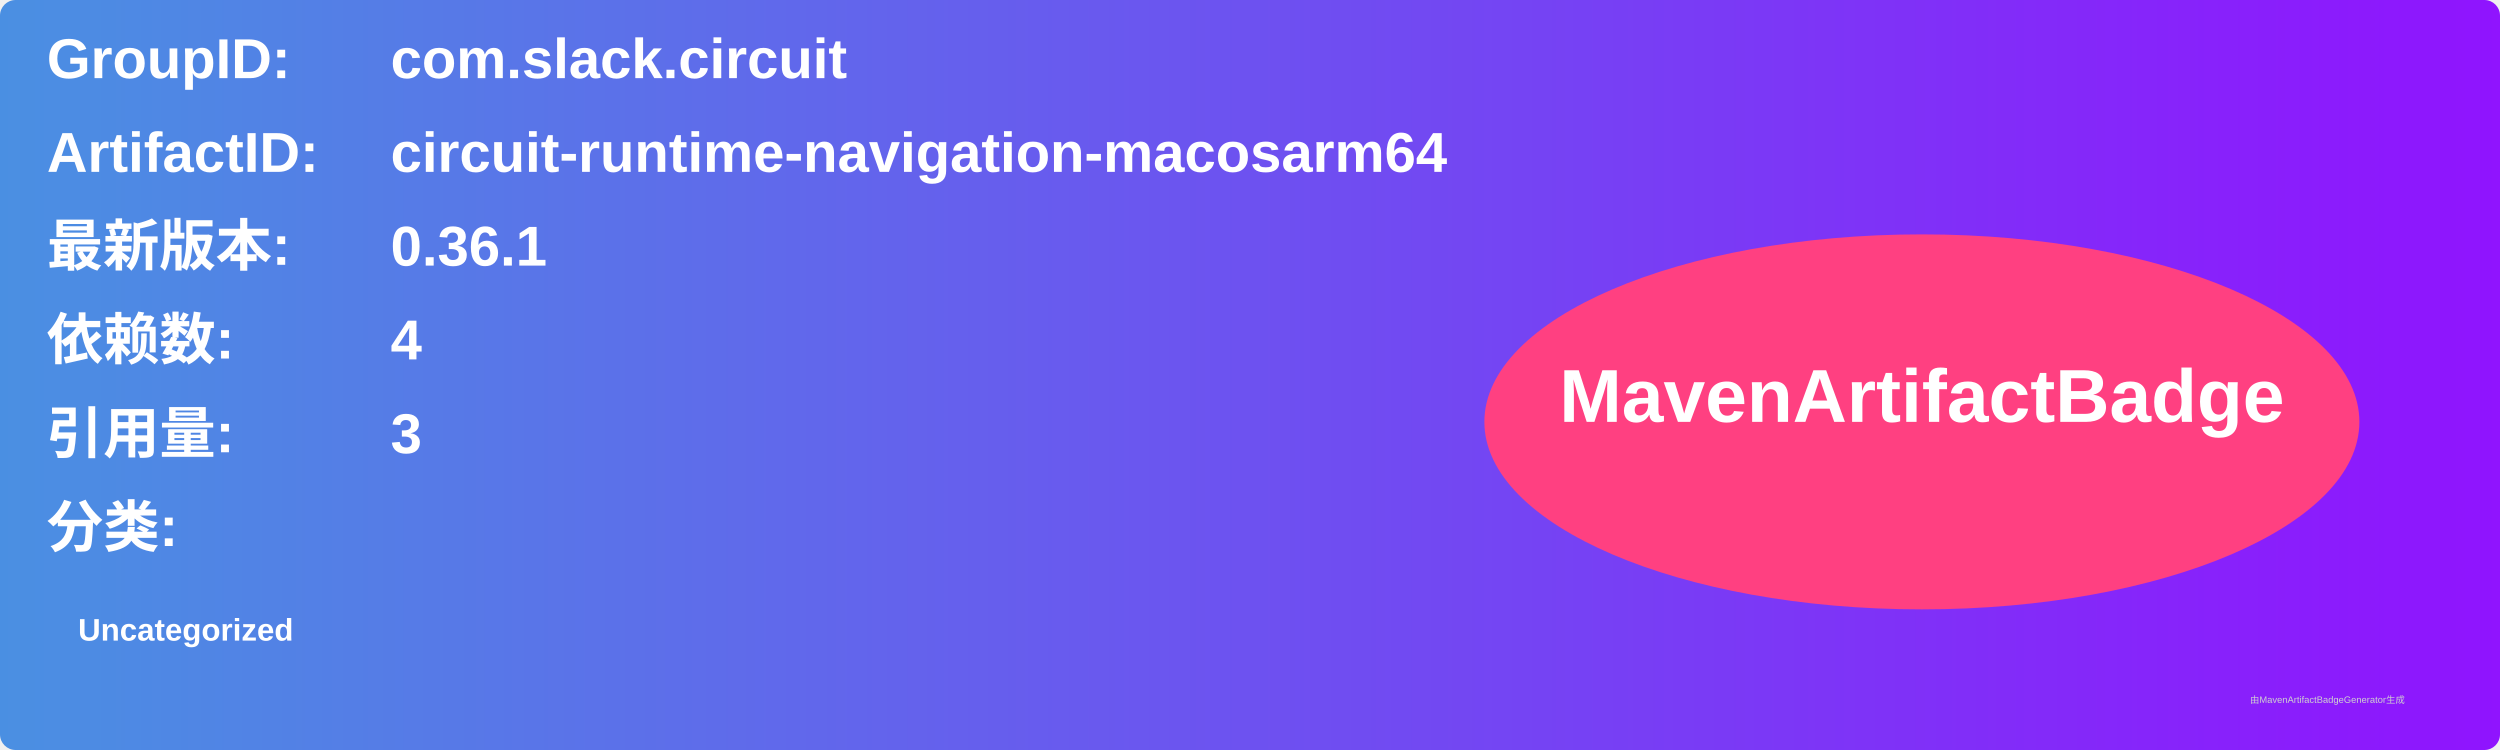
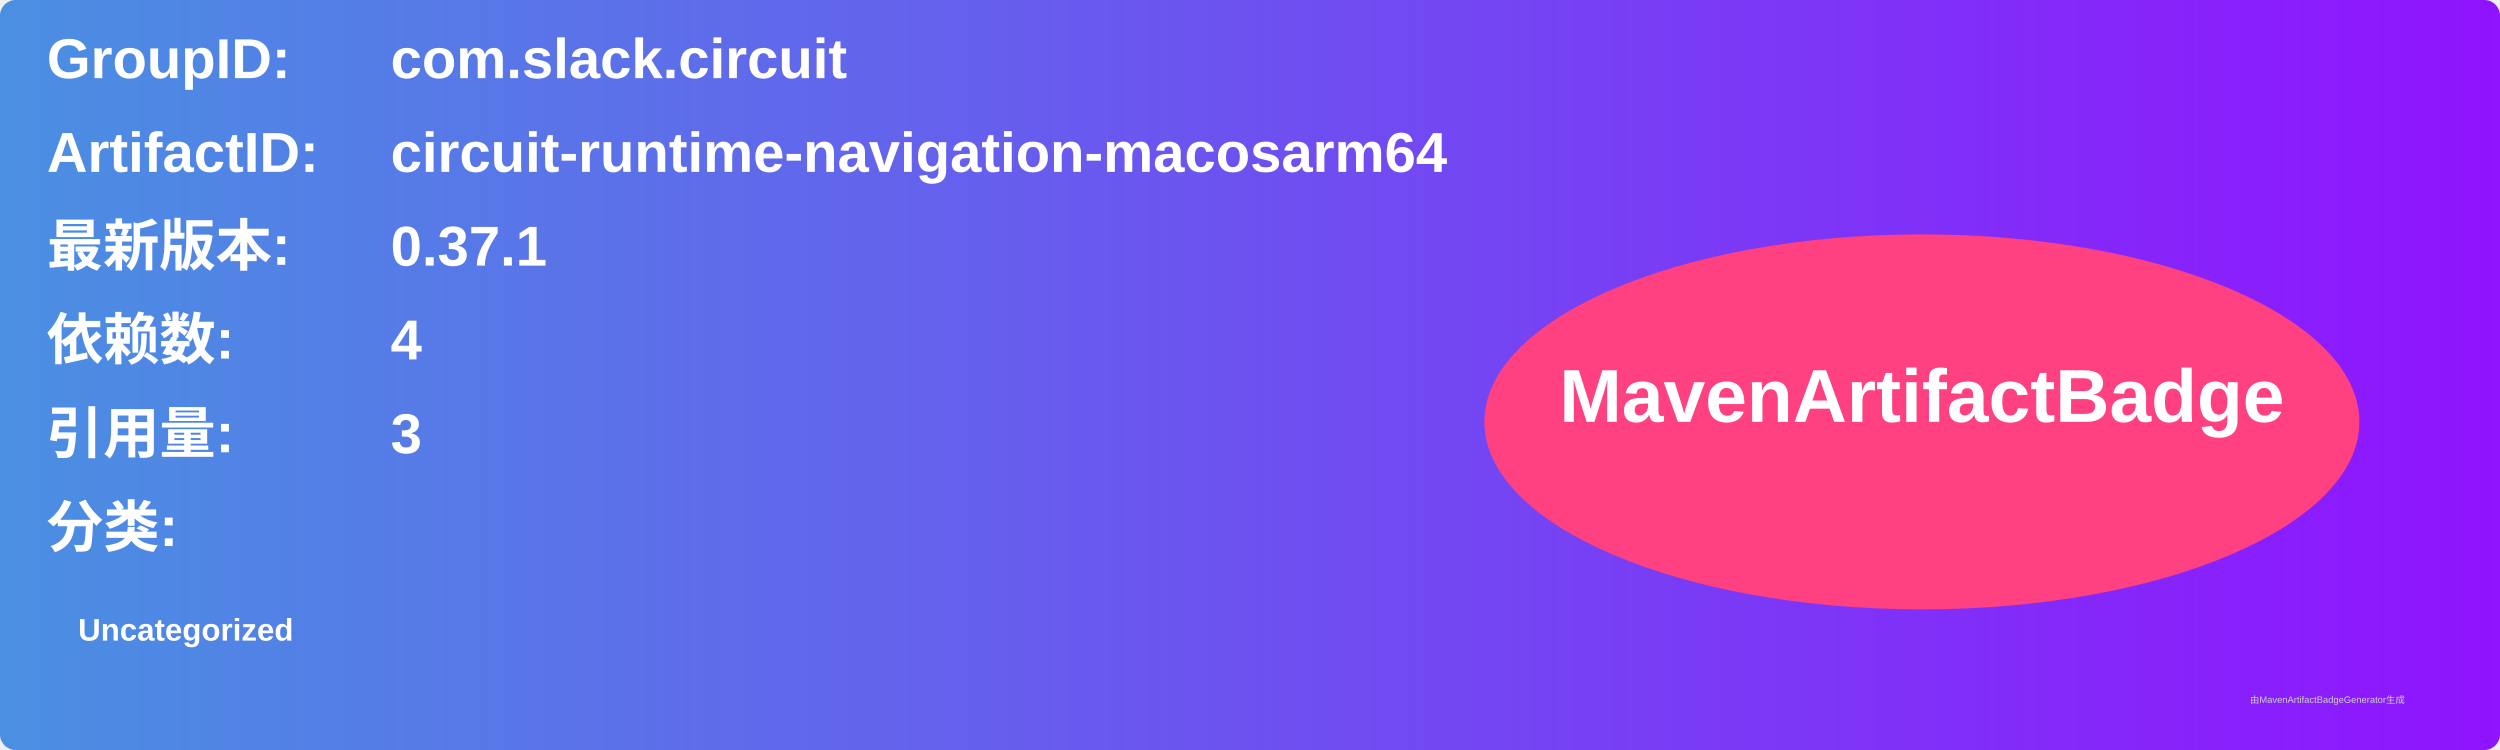
<svg xmlns="http://www.w3.org/2000/svg" width="800" height="240" viewBox="0 0 800 240">
  <linearGradient id="grad" x1="0%" y1="0%" x2="100%" y2="0%">
    <stop offset="0%" stop-color="#4a90e2" />
    <stop offset="100%" stop-color="#9013fe" />
  </linearGradient>
  <rect width="100%" height="100%" rx="5" ry="5" fill="url(#grad)" />
  <g transform="translate(15, 15)">
    <text x="0" y="10" font-family="Arial" font-size="18" fill="white" font-weight="bold" width="260">GroupID:</text>
    <text x="110" y="10" font-family="Arial" font-size="18" fill="white" font-weight="bold" width="460">com.slack.circuit</text>
    <text x="0" y="40" font-family="Arial" font-size="18" fill="white" font-weight="bold" width="260">ArtifactID:</text>
    <text x="110" y="40" font-family="Arial" font-size="18" fill="white" font-weight="bold" width="460">circuit-runtime-navigation-macosarm64</text>
    <text x="0" y="70" font-family="Arial" font-size="18" fill="white" font-weight="bold">最新版本:</text>
    <text x="110" y="70" font-family="Arial" font-size="18" fill="white" font-weight="bold">
-       <tspan font-weight="bold">0.36.1</tspan>
+       <tspan font-weight="bold">0.37.1</tspan>
    </text>
    <text x="0" y="100" font-family="Arial" font-size="18" fill="white" font-weight="bold">依赖数: </text>
    <text x="110" y="100" font-family="Arial" font-size="18" fill="white">
      <tspan font-weight="bold">4</tspan>
    </text>
    <text x="0" y="130" font-family="Arial" font-size="18" fill="white" font-weight="bold">引用量: </text>
    <text x="110" y="130" font-family="Arial" font-size="18" fill="white">
      <tspan font-weight="bold">3</tspan>
    </text>
    <text x="0" y="160" font-family="Arial" font-size="18" fill="white" font-weight="bold">分类:</text>
    <text x="10" y="190" font-family="Arial" font-size="10" fill="white">
      <tspan font-weight="bold">Uncategorized</tspan>
    </text>
    <ellipse cx="600" cy="120" rx="140" ry="60" fill="#ff4081" />
    <text x="600" y="120" text-anchor="middle" font-family="Arial" font-size="24" fill="white" font-weight="bold">MavenArtifactBadge</text>
  </g>
  <text x="720" y="225" font-family="Arial" font-size="3" fill="#d0d0d0">由MavenArtifactBadgeGenerator生成</text>
</svg>
